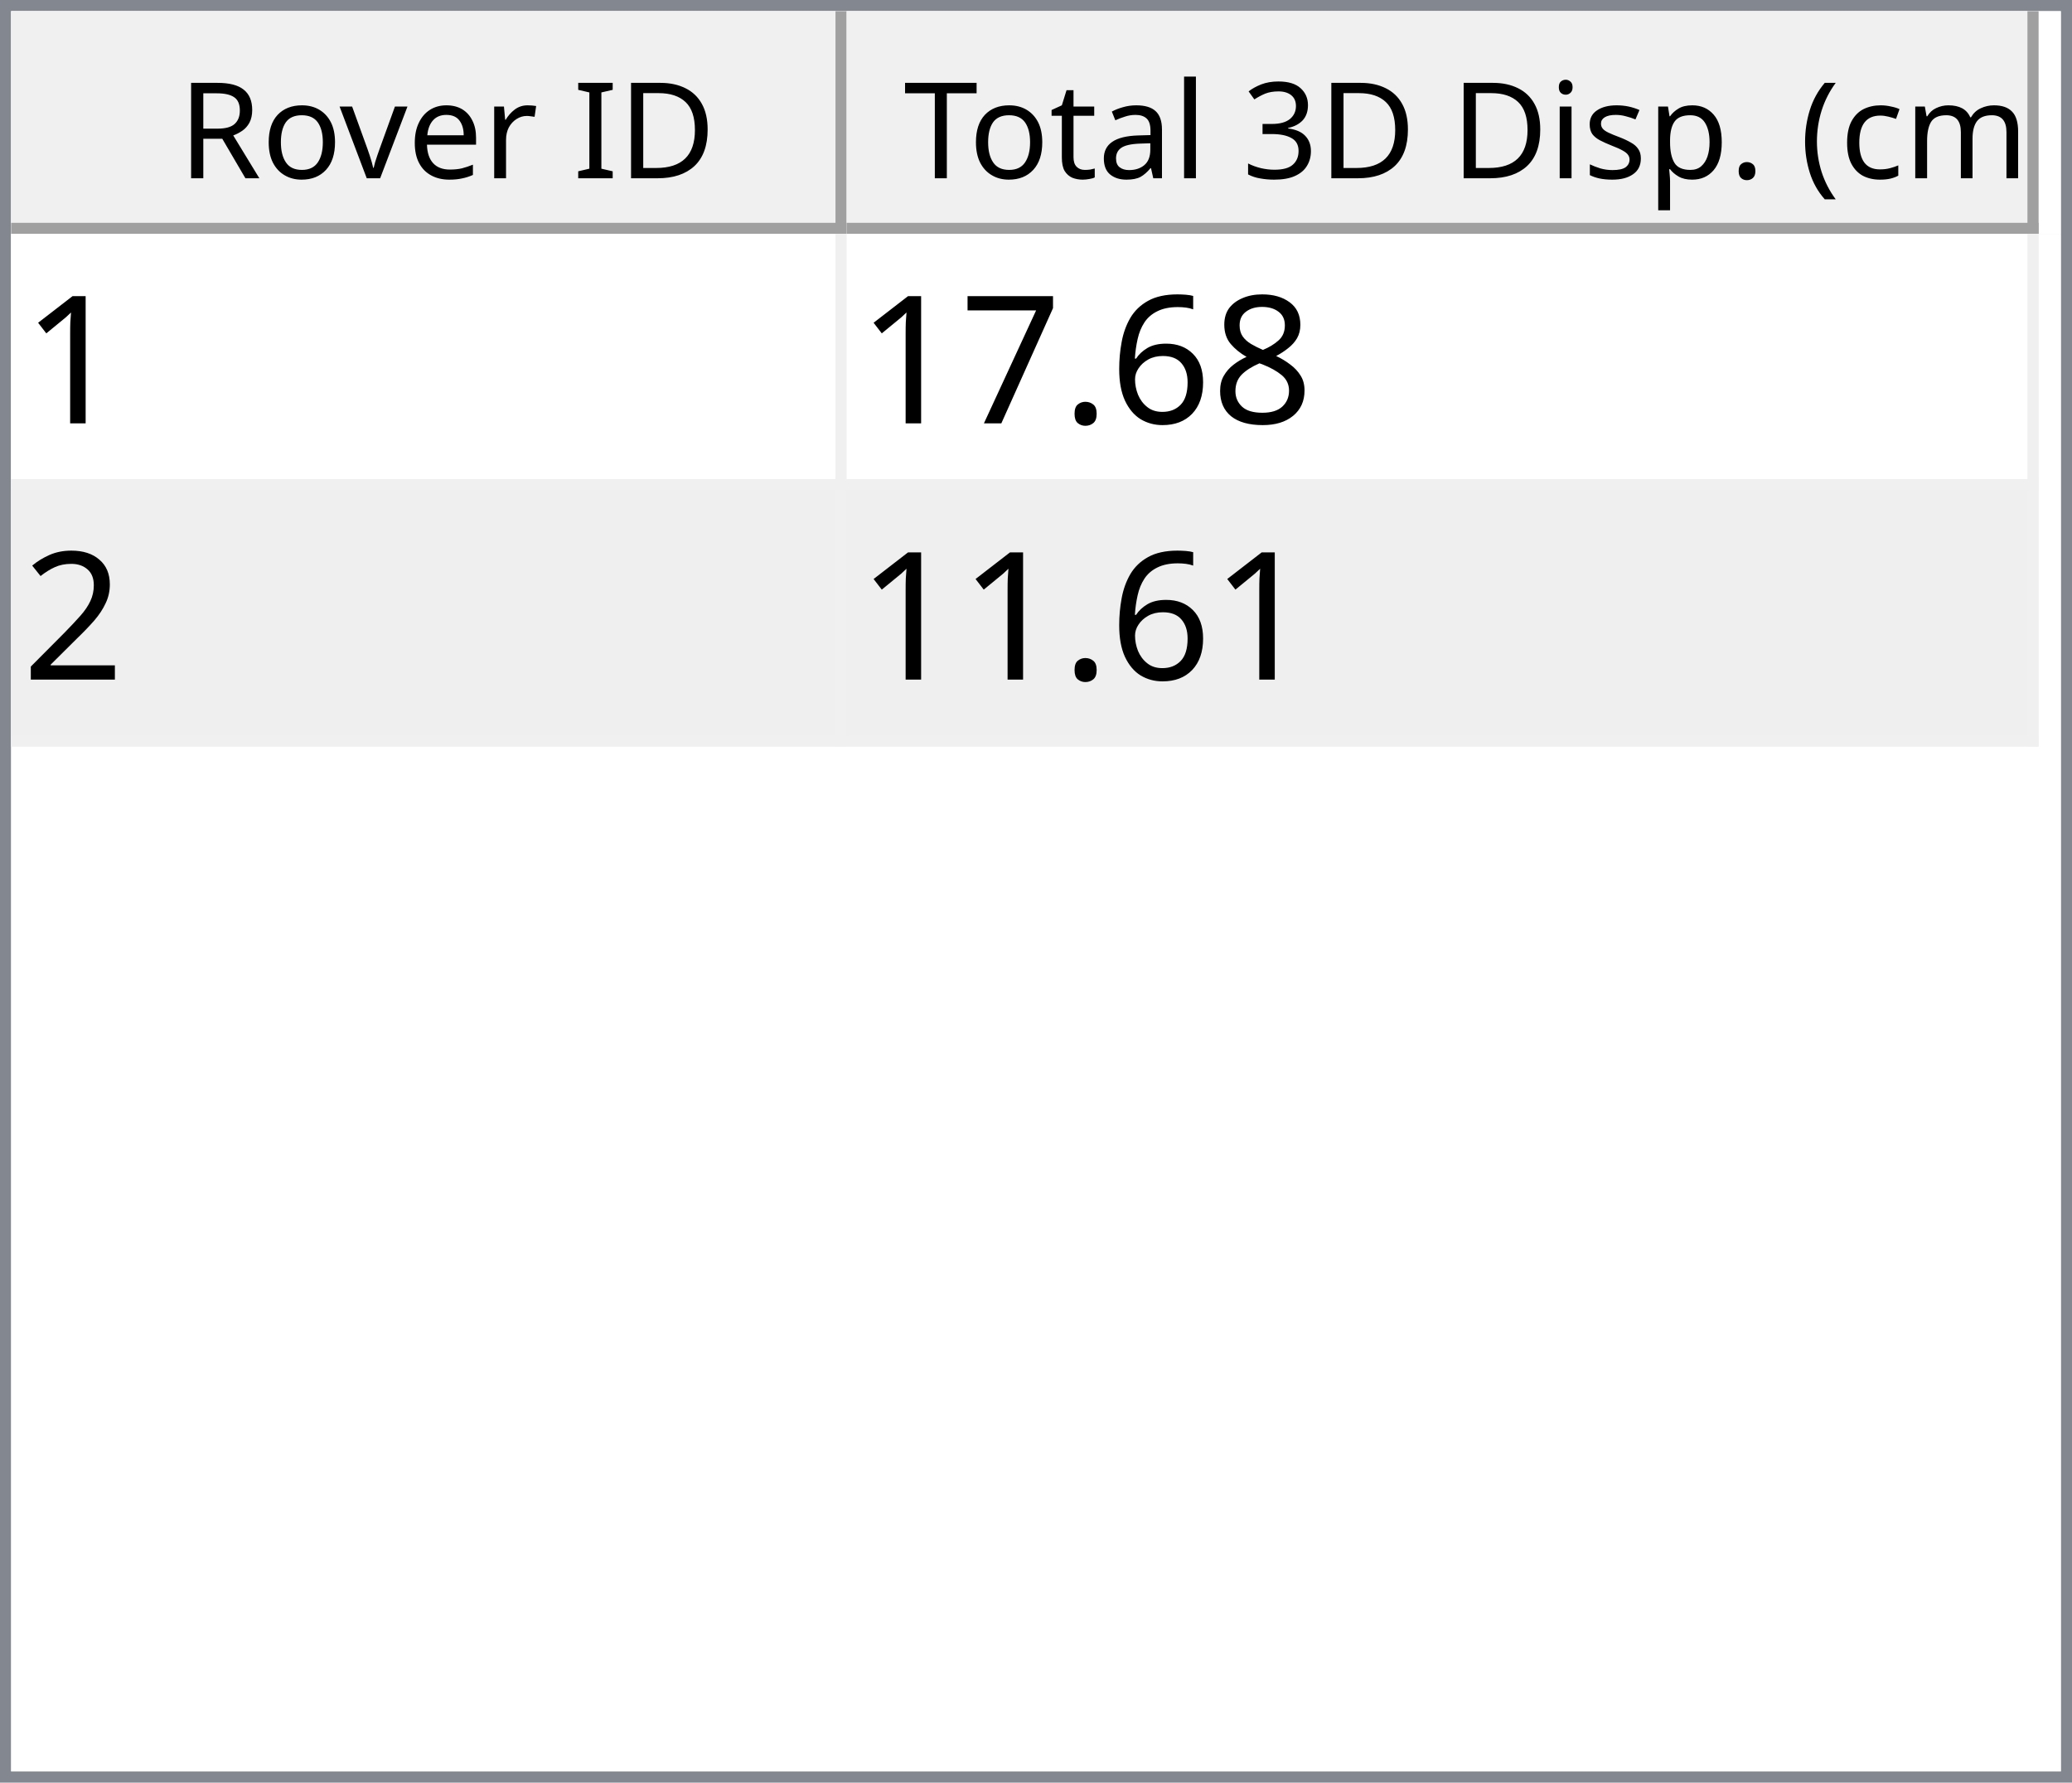
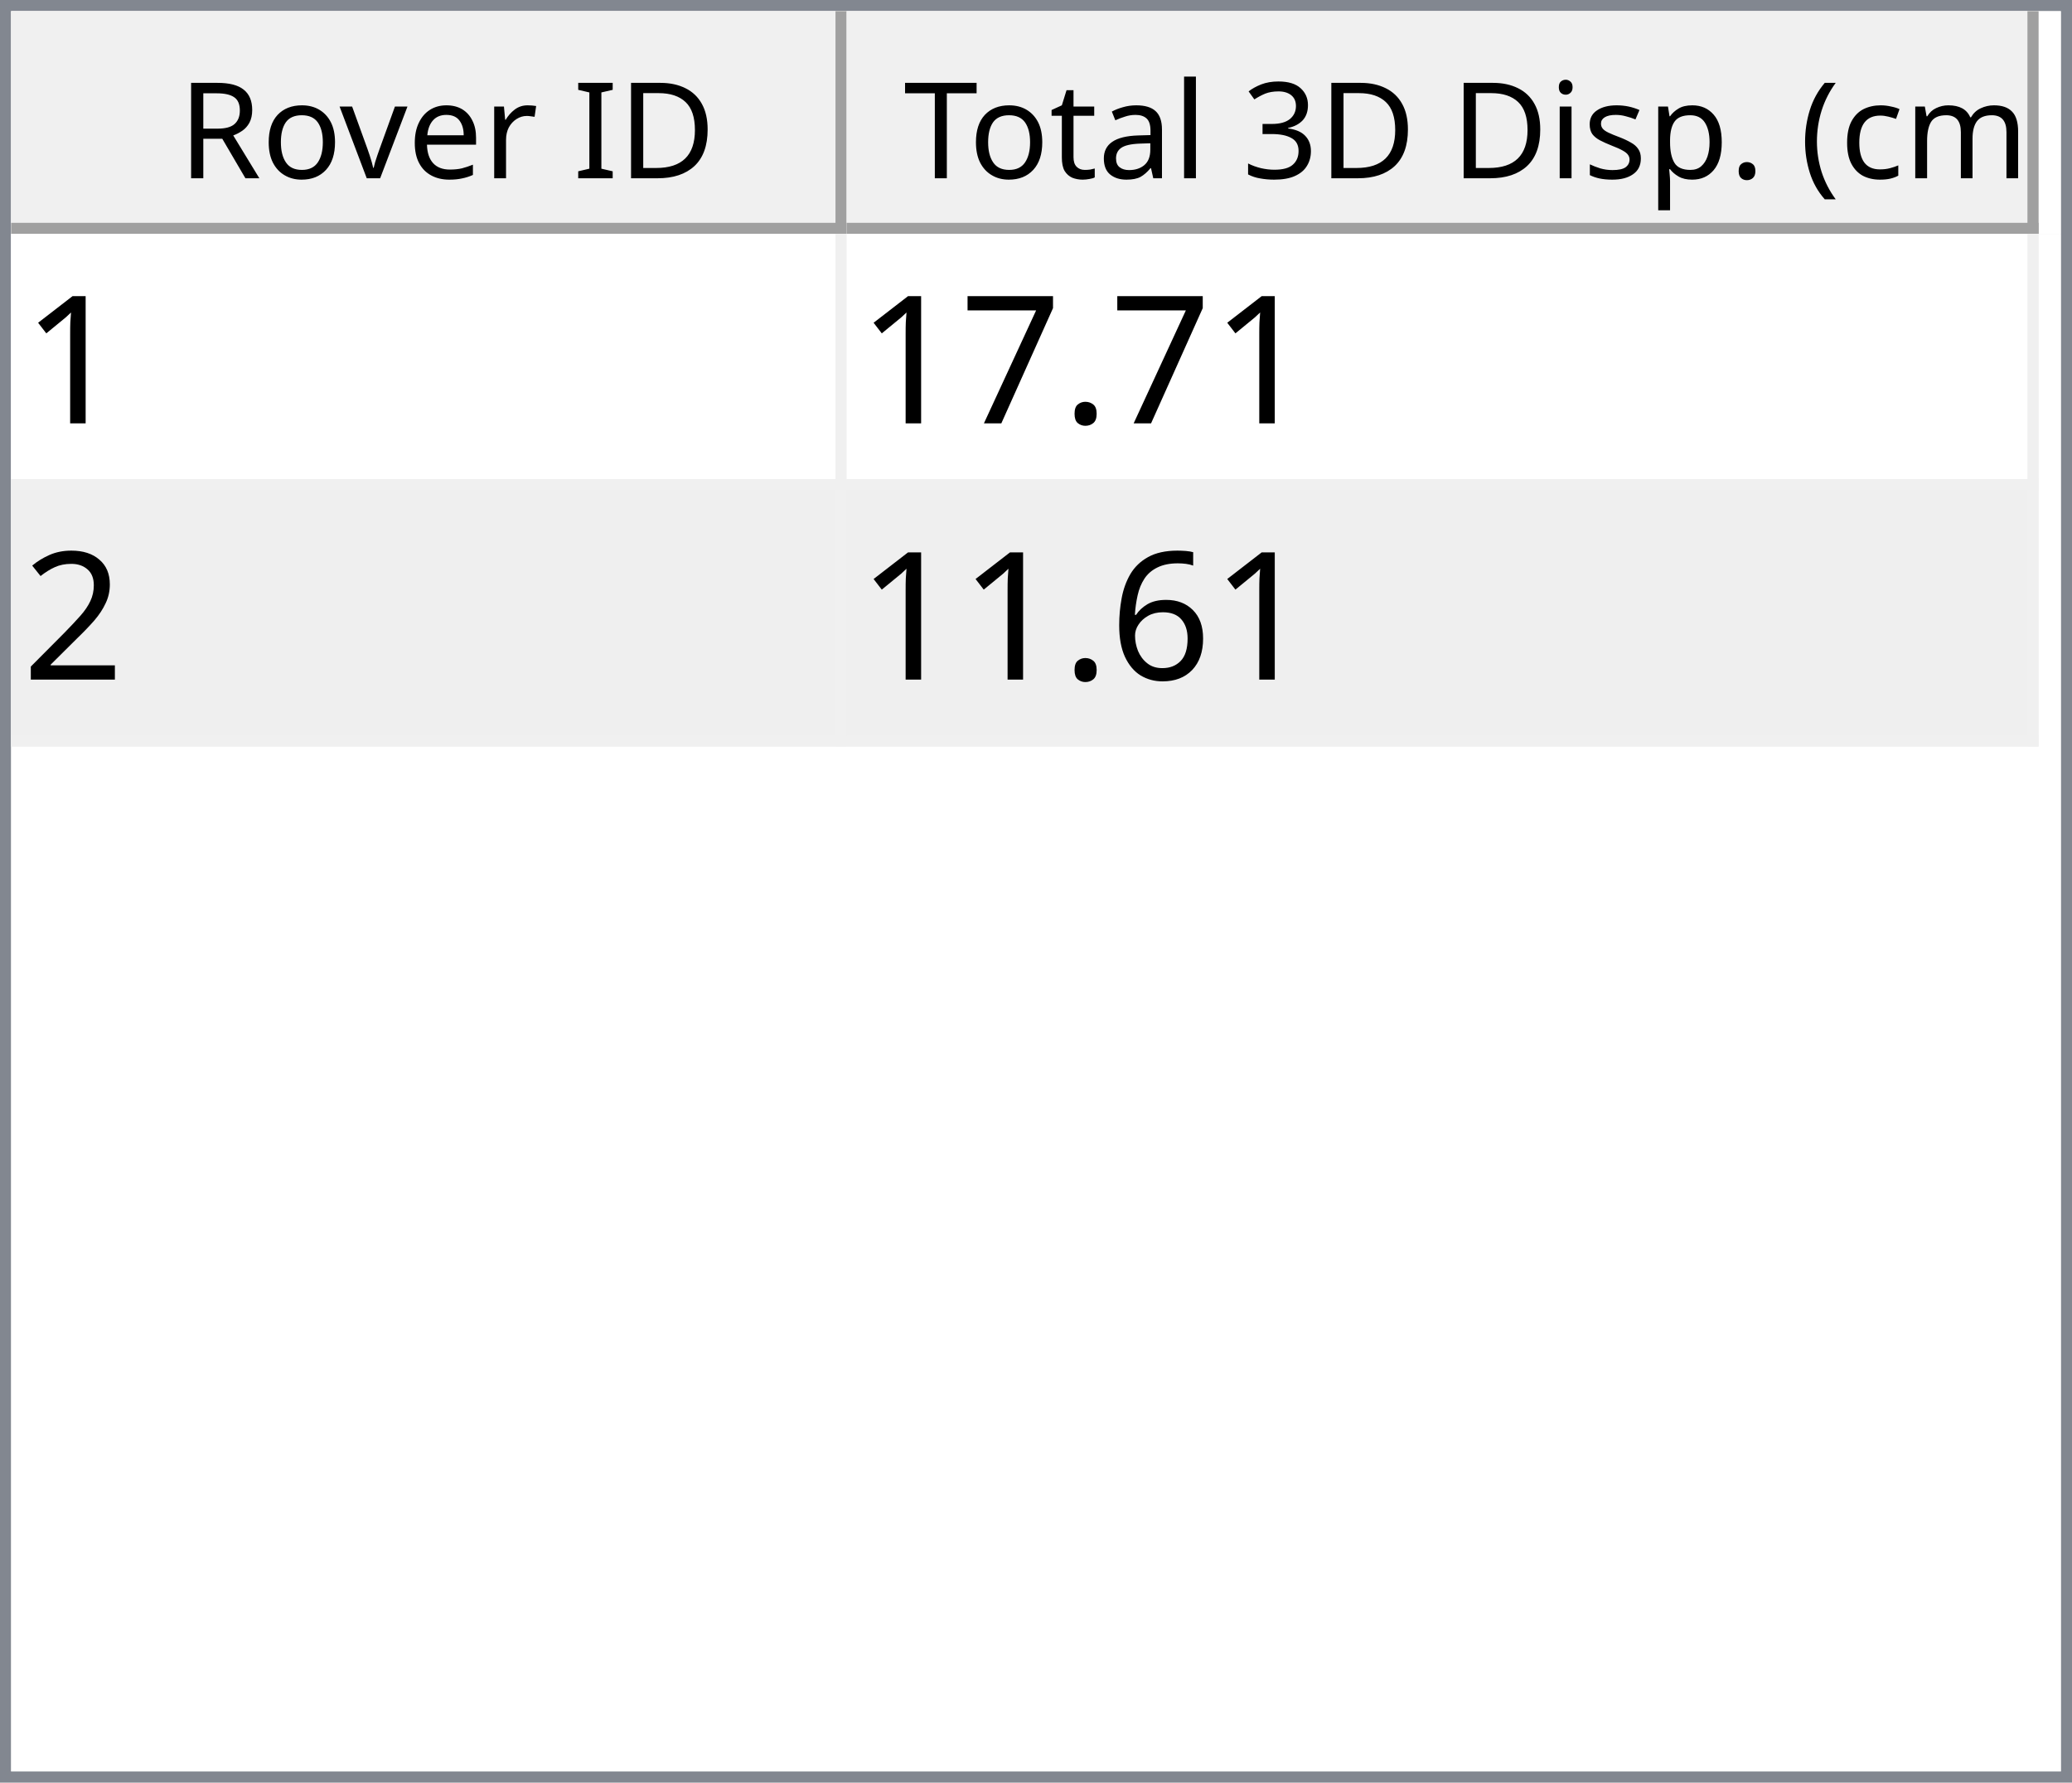
<svg xmlns="http://www.w3.org/2000/svg" style="fill-opacity:1; color-rendering:auto; color-interpolation:auto; text-rendering:auto; stroke:black; stroke-linecap:square; stroke-miterlimit:10; shape-rendering:auto; stroke-opacity:1; fill:black; stroke-dasharray:none; font-weight:normal; stroke-width:1; font-family:'Dialog'; font-style:normal; stroke-linejoin:miter; font-size:12px; stroke-dashoffset:0; image-rendering:auto;" width="186" height="160">
  <defs id="genericDefs" />
  <g>
    <defs id="defs1">
      <clipPath clipPathUnits="userSpaceOnUse" id="clipPath1">
        <path d="M0 0 L186 0 L186 160 L0 160 L0 0 Z" />
      </clipPath>
      <clipPath clipPathUnits="userSpaceOnUse" id="clipPath2">
        <path d="M0 0 L0 160 L186 160 L186 0 Z" />
      </clipPath>
      <clipPath clipPathUnits="userSpaceOnUse" id="clipPath3">
        <path d="M0 0 L0 20 L184 20 L184 0 Z" />
      </clipPath>
      <clipPath clipPathUnits="userSpaceOnUse" id="clipPath4">
        <path d="M0 0 L0 20 L75 20 L75 0 Z" />
      </clipPath>
      <clipPath clipPathUnits="userSpaceOnUse" id="clipPath5">
        <path d="M1 1 L1 19 L74 19 L74 1 Z" />
      </clipPath>
      <clipPath clipPathUnits="userSpaceOnUse" id="clipPath6">
        <path d="M0 0 L0 18 L73 18 L73 0 Z" />
      </clipPath>
      <clipPath clipPathUnits="userSpaceOnUse" id="clipPath7">
        <path d="M-0.5 -0.5 L-0.5 19.5 L74.5 19.5 L74.5 -0.5 Z" />
      </clipPath>
      <clipPath clipPathUnits="userSpaceOnUse" id="clipPath8">
        <path d="M0 0 L0 20 L107 20 L107 0 Z" />
      </clipPath>
      <clipPath clipPathUnits="userSpaceOnUse" id="clipPath9">
        <path d="M1 1 L1 19 L106 19 L106 1 Z" />
      </clipPath>
      <clipPath clipPathUnits="userSpaceOnUse" id="clipPath10">
        <path d="M0 0 L0 18 L105 18 L105 0 Z" />
      </clipPath>
      <clipPath clipPathUnits="userSpaceOnUse" id="clipPath11">
        <path d="M-0.5 -0.5 L-0.5 19.5 L106.5 19.5 L106.5 -0.5 Z" />
      </clipPath>
      <clipPath clipPathUnits="userSpaceOnUse" id="clipPath12">
        <path d="M0 0 L0 138 L184 138 L184 0 Z" />
      </clipPath>
      <clipPath clipPathUnits="userSpaceOnUse" id="clipPath13">
        <path d="M0 0 L0 46 L182 46 L182 0 Z" />
      </clipPath>
      <clipPath clipPathUnits="userSpaceOnUse" id="clipPath14">
        <path d="M-0.5 -0.5 L-0.5 45.5 L181.5 45.5 L181.5 -0.5 Z" />
      </clipPath>
      <clipPath clipPathUnits="userSpaceOnUse" id="clipPath15">
        <path d="M0 0 L0 22 L74 22 L74 0 Z" />
      </clipPath>
      <clipPath clipPathUnits="userSpaceOnUse" id="clipPath16">
        <path d="M0 0 L0 22 L106 22 L106 0 Z" />
      </clipPath>
      <font horiz-adv-x="64.551" id="font1">
        <font-face ascent="107.91" descent="25.098" units-per-em="100" style="font-style:normal; font-family:Segoe UI; font-weight:normal;" />
        <missing-glyph horiz-adv-x="64.551" d="M8.109 0 L8.109 68.266 L56.453 68.266 L56.453 0 L8.109 0 ZM15.328 7.234 L49.219 7.234 L49.219 61.031 L15.328 61.031 L15.328 7.234 Z" />
        <glyph unicode="D" horiz-adv-x="70.117" d="M9.188 0 L9.188 70.016 L28.516 70.016 Q65.531 70.016 65.531 35.891 Q65.531 19.672 55.25 9.836 Q44.969 0 27.734 0 L9.188 0 ZM17.391 62.594 L17.391 7.422 L27.828 7.422 Q41.609 7.422 49.273 14.797 Q56.938 22.172 56.938 35.688 Q56.938 62.594 28.328 62.594 L17.391 62.594 Z" />
        <glyph unicode="I" horiz-adv-x="26.611" d="M17.391 0 L9.188 0 L9.188 70.016 L17.391 70.016 L17.391 0 Z" />
        <glyph unicode=" " horiz-adv-x="27.393" d="" />
        <glyph unicode="r" horiz-adv-x="34.766" d="M34.188 41.891 Q32.078 43.5 28.125 43.5 Q23 43.5 19.555 38.672 Q16.109 33.844 16.109 25.484 L16.109 0 L8.109 0 L8.109 50 L16.109 50 L16.109 39.703 L16.312 39.703 Q18.016 44.969 21.531 47.922 Q25.047 50.875 29.391 50.875 Q32.516 50.875 34.188 50.203 L34.188 41.891 Z" />
        <glyph unicode="e" horiz-adv-x="52.295" d="M48.297 23 L12.984 23 Q13.188 14.656 17.484 10.109 Q21.781 5.562 29.297 5.562 Q37.75 5.562 44.828 11.141 L44.828 3.609 Q38.234 -1.172 27.391 -1.172 Q16.797 -1.172 10.742 5.641 Q4.688 12.453 4.688 24.812 Q4.688 36.469 11.305 43.82 Q17.922 51.172 27.734 51.172 Q37.547 51.172 42.922 44.828 Q48.297 38.484 48.297 27.203 L48.297 23 ZM40.094 29.781 Q40.047 36.719 36.75 40.578 Q33.453 44.438 27.594 44.438 Q21.922 44.438 17.969 40.383 Q14.016 36.328 13.094 29.781 L40.094 29.781 Z" />
        <glyph unicode="v" horiz-adv-x="47.9" d="M47.406 50 L27.484 0 L19.625 0 L0.688 50 L9.469 50 L22.172 13.672 Q23.578 9.672 23.922 6.688 L24.125 6.688 Q24.609 10.453 25.688 13.484 L38.969 50 L47.406 50 Z" />
        <glyph unicode="o" horiz-adv-x="58.594" d="M29 -1.172 Q17.922 -1.172 11.305 5.836 Q4.688 12.844 4.688 24.422 Q4.688 37.016 11.57 44.094 Q18.453 51.172 30.172 51.172 Q41.359 51.172 47.633 44.289 Q53.906 37.406 53.906 25.203 Q53.906 13.234 47.141 6.031 Q40.375 -1.172 29 -1.172 ZM29.594 44.438 Q21.875 44.438 17.383 39.188 Q12.891 33.938 12.891 24.703 Q12.891 15.828 17.43 10.695 Q21.969 5.562 29.594 5.562 Q37.359 5.562 41.531 10.594 Q45.703 15.625 45.703 24.906 Q45.703 34.281 41.531 39.359 Q37.359 44.438 29.594 44.438 Z" />
        <glyph unicode="R" horiz-adv-x="59.814" d="M59.375 0 L49.609 0 L37.891 19.625 Q36.281 22.359 34.766 24.289 Q33.25 26.219 31.664 27.438 Q30.078 28.656 28.25 29.219 Q26.422 29.781 24.125 29.781 L17.391 29.781 L17.391 0 L9.188 0 L9.188 70.016 L30.078 70.016 Q34.672 70.016 38.555 68.867 Q42.438 67.719 45.289 65.375 Q48.141 63.031 49.758 59.547 Q51.375 56.062 51.375 51.375 Q51.375 47.703 50.273 44.656 Q49.172 41.609 47.148 39.211 Q45.125 36.812 42.266 35.133 Q39.406 33.453 35.844 32.516 L35.844 32.328 Q37.594 31.547 38.891 30.547 Q40.188 29.547 41.359 28.18 Q42.531 26.812 43.68 25.078 Q44.828 23.344 46.234 21.047 L59.375 0 ZM17.391 62.594 L17.391 37.203 L28.516 37.203 Q31.594 37.203 34.203 38.133 Q36.812 39.062 38.719 40.797 Q40.625 42.531 41.703 45.047 Q42.781 47.562 42.781 50.688 Q42.781 56.297 39.141 59.445 Q35.5 62.594 28.609 62.594 L17.391 62.594 Z" />
        <glyph unicode=")" horiz-adv-x="30.176" d="M8.297 -15.922 L1.172 -15.922 Q16.406 2.344 16.406 26.812 Q16.406 51.469 1.078 70.016 L8.297 70.016 Q23.531 52.156 23.531 26.703 Q23.531 1.375 8.297 -15.922 Z" />
        <glyph unicode="m" horiz-adv-x="86.133" d="M79.109 0 L71.094 0 L71.094 28.719 Q71.094 37.016 68.531 40.727 Q65.969 44.438 59.906 44.438 Q54.781 44.438 51.195 39.75 Q47.609 35.062 47.609 28.516 L47.609 0 L39.594 0 L39.594 29.688 Q39.594 44.438 28.219 44.438 Q22.953 44.438 19.531 40.016 Q16.109 35.594 16.109 28.516 L16.109 0 L8.109 0 L8.109 50 L16.109 50 L16.109 42.094 L16.312 42.094 Q21.625 51.172 31.844 51.172 Q36.969 51.172 40.773 48.312 Q44.578 45.453 46 40.828 Q51.562 51.172 62.594 51.172 Q79.109 51.172 79.109 30.812 L79.109 0 Z" />
        <glyph unicode="c" horiz-adv-x="46.191" d="M42.188 2.297 Q36.422 -1.172 28.516 -1.172 Q17.828 -1.172 11.258 5.789 Q4.688 12.75 4.688 23.828 Q4.688 36.188 11.766 43.68 Q18.844 51.172 30.672 51.172 Q37.25 51.172 42.281 48.734 L42.281 40.531 Q36.719 44.438 30.375 44.438 Q22.703 44.438 17.797 38.945 Q12.891 33.453 12.891 24.516 Q12.891 15.719 17.508 10.641 Q22.125 5.562 29.891 5.562 Q36.422 5.562 42.188 9.906 L42.188 2.297 Z" />
        <glyph unicode="(" horiz-adv-x="30.176" d="M29.109 -15.922 L21.969 -15.922 Q6.844 1.375 6.844 26.703 Q6.844 52.156 21.969 70.016 L29.203 70.016 Q13.875 51.469 13.875 26.812 Q13.875 2.344 29.109 -15.922 Z" />
        <glyph unicode="." horiz-adv-x="21.68" d="M10.891 -1.078 Q8.641 -1.078 7.055 0.539 Q5.469 2.156 5.469 4.391 Q5.469 6.641 7.055 8.273 Q8.641 9.906 10.891 9.906 Q13.188 9.906 14.797 8.273 Q16.406 6.641 16.406 4.391 Q16.406 2.156 14.797 0.539 Q13.188 -1.078 10.891 -1.078 Z" />
        <glyph unicode="p" horiz-adv-x="58.789" d="M16.312 7.234 L16.109 7.234 L16.109 -23 L8.109 -23 L8.109 50 L16.109 50 L16.109 41.219 L16.312 41.219 Q22.219 51.172 33.594 51.172 Q43.266 51.172 48.688 44.461 Q54.109 37.75 54.109 26.469 Q54.109 13.922 48 6.375 Q41.891 -1.172 31.297 -1.172 Q21.578 -1.172 16.312 7.234 ZM16.109 27.391 L16.109 20.406 Q16.109 14.203 20.141 9.883 Q24.172 5.562 30.375 5.562 Q37.641 5.562 41.773 11.133 Q45.906 16.703 45.906 26.609 Q45.906 34.969 42.047 39.703 Q38.188 44.438 31.594 44.438 Q24.609 44.438 20.359 39.578 Q16.109 34.719 16.109 27.391 Z" />
        <glyph unicode="s" horiz-adv-x="42.432" d="M5.078 1.812 L5.078 10.406 Q11.625 5.562 19.484 5.562 Q30.031 5.562 30.031 12.594 Q30.031 14.594 29.125 15.992 Q28.219 17.391 26.68 18.461 Q25.141 19.531 23.07 20.383 Q21 21.234 18.609 22.172 Q15.281 23.484 12.766 24.828 Q10.25 26.172 8.57 27.859 Q6.891 29.547 6.031 31.695 Q5.172 33.844 5.172 36.719 Q5.172 40.234 6.789 42.945 Q8.406 45.656 11.086 47.484 Q13.766 49.312 17.211 50.242 Q20.656 51.172 24.312 51.172 Q30.812 51.172 35.938 48.922 L35.938 40.828 Q30.422 44.438 23.25 44.438 Q21 44.438 19.195 43.922 Q17.391 43.406 16.094 42.477 Q14.797 41.547 14.086 40.258 Q13.375 38.969 13.375 37.406 Q13.375 35.453 14.086 34.133 Q14.797 32.812 16.164 31.789 Q17.531 30.766 19.484 29.938 Q21.438 29.109 23.922 28.125 Q27.25 26.859 29.883 25.516 Q32.516 24.172 34.375 22.484 Q36.234 20.797 37.234 18.602 Q38.234 16.406 38.234 13.375 Q38.234 9.672 36.602 6.938 Q34.969 4.203 32.234 2.398 Q29.5 0.594 25.93 -0.289 Q22.359 -1.172 18.453 -1.172 Q10.75 -1.172 5.078 1.812 Z" />
        <glyph unicode="i" horiz-adv-x="24.219" d="M12.203 62.703 Q10.062 62.703 8.547 64.164 Q7.031 65.625 7.031 67.875 Q7.031 70.125 8.547 71.609 Q10.062 73.094 12.203 73.094 Q14.406 73.094 15.945 71.609 Q17.484 70.125 17.484 67.875 Q17.484 65.719 15.945 64.211 Q14.406 62.703 12.203 62.703 ZM16.109 0 L8.109 0 L8.109 50 L16.109 50 L16.109 0 Z" />
        <glyph unicode="3" horiz-adv-x="53.906" d="M46.531 19.828 Q46.531 15.094 44.75 11.211 Q42.969 7.328 39.719 4.57 Q36.469 1.812 31.93 0.297 Q27.391 -1.219 21.922 -1.219 Q11.922 -1.219 6 2.594 L6 11.188 Q13.094 5.609 22.219 5.609 Q25.875 5.609 28.828 6.539 Q31.781 7.469 33.906 9.227 Q36.031 10.984 37.18 13.477 Q38.328 15.969 38.328 19.094 Q38.328 32.812 18.797 32.812 L12.984 32.812 L12.984 39.594 L18.5 39.594 Q35.797 39.594 35.797 52.484 Q35.797 64.406 22.609 64.406 Q15.188 64.406 8.688 59.422 L8.688 67.188 Q15.375 71.188 24.609 71.188 Q29 71.188 32.57 69.969 Q36.141 68.75 38.68 66.555 Q41.219 64.359 42.609 61.281 Q44 58.203 44 54.5 Q44 40.672 30.031 36.719 L30.031 36.531 Q33.594 36.141 36.625 34.797 Q39.656 33.453 41.852 31.305 Q44.047 29.156 45.289 26.25 Q46.531 23.344 46.531 19.828 Z" />
        <glyph unicode="l" horiz-adv-x="24.219" d="M16.109 0 L8.109 0 L8.109 74.031 L16.109 74.031 L16.109 0 Z" />
        <glyph unicode="a" horiz-adv-x="50.879" d="M43.891 0 L35.891 0 L35.891 7.812 L35.688 7.812 Q30.469 -1.172 20.312 -1.172 Q12.844 -1.172 8.617 2.781 Q4.391 6.734 4.391 13.281 Q4.391 27.297 20.906 29.594 L35.891 31.688 Q35.891 44.438 25.594 44.438 Q16.547 44.438 9.281 38.281 L9.281 46.484 Q16.656 51.172 26.266 51.172 Q43.891 51.172 43.891 32.516 L43.891 0 ZM35.891 25.297 L23.828 23.641 Q18.266 22.859 15.43 20.875 Q12.594 18.891 12.594 13.875 Q12.594 10.203 15.211 7.883 Q17.828 5.562 22.172 5.562 Q28.125 5.562 32.008 9.742 Q35.891 13.922 35.891 20.312 L35.891 25.297 Z" />
        <glyph unicode="t" horiz-adv-x="33.887" d="M31.297 0.484 Q28.469 -1.078 23.828 -1.078 Q10.688 -1.078 10.688 13.578 L10.688 43.172 L2.094 43.172 L2.094 50 L10.688 50 L10.688 62.203 L18.703 64.797 L18.703 50 L31.297 50 L31.297 43.172 L18.703 43.172 L18.703 14.984 Q18.703 9.969 20.414 7.82 Q22.125 5.672 26.078 5.672 Q29.109 5.672 31.297 7.328 L31.297 0.484 Z" />
        <glyph unicode="T" horiz-adv-x="52.393" d="M50.594 62.594 L30.375 62.594 L30.375 0 L22.172 0 L22.172 62.594 L2 62.594 L2 70.016 L50.594 70.016 L50.594 62.594 Z" />
      </font>
      <font horiz-adv-x="75.0" id="font2">
        <font-face ascent="100.537" descent="21.973" units-per-em="100" style="font-style:normal; font-family:sans-serif; font-weight:normal;" />
        <missing-glyph horiz-adv-x="75.0" d="M12.5 0 L12.5 62.5 L62.5 62.5 L62.5 0 L12.5 0 ZM14.062 1.562 L60.938 1.562 L60.938 60.938 L14.062 60.938 L14.062 1.562 Z" />
        <glyph unicode="1" horiz-adv-x="55.615" d="M37.25 0 L28.469 0 L28.469 56 Q25.297 52.984 20.141 49.953 Q14.984 46.922 10.891 45.406 L10.891 53.906 Q18.266 57.375 23.781 62.305 Q29.297 67.234 31.594 71.875 L37.25 71.875 L37.25 0 Z" />
-         <glyph unicode="8" horiz-adv-x="55.615" d="M17.672 38.812 Q12.203 40.828 9.57 44.539 Q6.938 48.25 6.938 53.422 Q6.938 61.234 12.555 66.555 Q18.172 71.875 27.484 71.875 Q36.859 71.875 42.578 66.43 Q48.297 60.984 48.297 53.172 Q48.297 48.188 45.68 44.508 Q43.062 40.828 37.75 38.812 Q44.344 36.672 47.781 31.883 Q51.219 27.094 51.219 20.453 Q51.219 11.281 44.727 5.031 Q38.234 -1.219 27.641 -1.219 Q17.047 -1.219 10.547 5.055 Q4.047 11.328 4.047 20.703 Q4.047 27.688 7.594 32.398 Q11.141 37.109 17.672 38.812 ZM15.922 53.719 Q15.922 48.641 19.195 45.414 Q22.469 42.188 27.688 42.188 Q32.766 42.188 36.016 45.383 Q39.266 48.578 39.266 53.219 Q39.266 58.062 35.914 61.359 Q32.562 64.656 27.594 64.656 Q22.562 64.656 19.242 61.43 Q15.922 58.203 15.922 53.719 ZM13.094 20.656 Q13.094 16.891 14.875 13.375 Q16.656 9.859 20.172 7.93 Q23.688 6 27.734 6 Q34.031 6 38.133 10.055 Q42.234 14.109 42.234 20.359 Q42.234 26.703 38.016 30.859 Q33.797 35.016 27.438 35.016 Q21.234 35.016 17.164 30.914 Q13.094 26.812 13.094 20.656 Z" />
-         <glyph unicode="6" horiz-adv-x="55.615" d="M49.75 54.047 L41.016 53.375 Q39.844 58.547 37.703 60.891 Q34.125 64.656 28.906 64.656 Q24.703 64.656 21.531 62.312 Q17.391 59.281 14.992 53.469 Q12.594 47.656 12.5 36.922 Q15.672 41.75 20.266 44.094 Q24.859 46.438 29.891 46.438 Q38.672 46.438 44.852 39.969 Q51.031 33.5 51.031 23.25 Q51.031 16.5 48.125 10.719 Q45.219 4.938 40.141 1.859 Q35.062 -1.219 28.609 -1.219 Q17.625 -1.219 10.695 6.859 Q3.766 14.938 3.766 33.5 Q3.766 54.25 11.422 63.672 Q18.109 71.875 29.438 71.875 Q37.891 71.875 43.289 67.141 Q48.688 62.406 49.75 54.047 ZM13.875 23.188 Q13.875 18.656 15.797 14.508 Q17.719 10.359 21.188 8.18 Q24.656 6 28.469 6 Q34.031 6 38.039 10.492 Q42.047 14.984 42.047 22.703 Q42.047 30.125 38.086 34.398 Q34.125 38.672 28.125 38.672 Q22.172 38.672 18.023 34.398 Q13.875 30.125 13.875 23.188 Z" />
        <glyph unicode="." horiz-adv-x="27.783" d="M9.078 0 L9.078 10.016 L19.094 10.016 L19.094 0 L9.078 0 Z" />
        <glyph unicode="7" horiz-adv-x="55.615" d="M4.734 62.203 L4.734 70.656 L51.078 70.656 L51.078 63.812 Q44.234 56.547 37.523 44.484 Q30.812 32.422 27.156 19.672 Q24.516 10.688 23.781 0 L14.75 0 Q14.891 8.453 18.062 20.414 Q21.234 32.375 27.172 43.484 Q33.109 54.594 39.797 62.203 L4.734 62.203 Z" />
        <glyph unicode="2" horiz-adv-x="55.615" d="M50.344 8.453 L50.344 0 L3.031 0 Q2.938 3.172 4.047 6.109 Q5.859 10.938 9.836 15.625 Q13.812 20.312 21.344 26.469 Q33.016 36.031 37.117 41.625 Q41.219 47.219 41.219 52.203 Q41.219 57.422 37.477 61.008 Q33.734 64.594 27.734 64.594 Q21.391 64.594 17.578 60.789 Q13.766 56.984 13.719 50.25 L4.688 51.172 Q5.609 61.281 11.664 66.578 Q17.719 71.875 27.938 71.875 Q38.234 71.875 44.242 66.164 Q50.25 60.453 50.25 52 Q50.25 47.703 48.492 43.555 Q46.734 39.406 42.656 34.812 Q38.578 30.219 29.109 22.219 Q21.188 15.578 18.945 13.211 Q16.703 10.844 15.234 8.453 L50.344 8.453 Z" />
+         <glyph unicode="6" horiz-adv-x="55.615" d="M49.75 54.047 L41.016 53.375 Q39.844 58.547 37.703 60.891 Q34.125 64.656 28.906 64.656 Q24.703 64.656 21.531 62.312 Q17.391 59.281 14.992 53.469 Q12.594 47.656 12.5 36.922 Q15.672 41.75 20.266 44.094 Q24.859 46.438 29.891 46.438 Q38.672 46.438 44.852 39.969 Q51.031 33.5 51.031 23.25 Q51.031 16.5 48.125 10.719 Q45.219 4.938 40.141 1.859 Q35.062 -1.219 28.609 -1.219 Q17.625 -1.219 10.695 6.859 Q3.766 14.938 3.766 33.5 Q3.766 54.25 11.422 63.672 Q18.109 71.875 29.438 71.875 Q37.891 71.875 43.289 67.141 Q48.688 62.406 49.75 54.047 ZM13.875 23.188 Q13.875 18.656 15.797 14.508 Q17.719 10.359 21.188 8.18 Q24.656 6 28.469 6 Q34.031 6 38.039 10.492 Q42.047 14.984 42.047 22.703 Q42.047 30.125 38.086 34.398 Q34.125 38.672 28.125 38.672 Q22.172 38.672 18.023 34.398 Q13.875 30.125 13.875 23.188 Z" />
      </font>
    </defs>
    <g style="fill:white; stroke:white;">
      <rect x="0" y="0" width="186" style="clip-path:url(#clipPath1); stroke:none;" height="160" />
    </g>
    <g style="fill:white; text-rendering:optimizeSpeed; color-rendering:optimizeSpeed; image-rendering:optimizeSpeed; shape-rendering:crispEdges; stroke:white; color-interpolation:sRGB;">
      <rect x="0" width="186" height="160" y="0" style="stroke:none;" />
      <path style="stroke:none;" d="M0 160 L186 160 L186 0 L0 0 Z" />
    </g>
    <g style="fill:rgb(240,240,240); font-family:'Segoe UI'; stroke:rgb(240,240,240);">
      <rect x="0" y="0" width="186" style="clip-path:url(#clipPath2); stroke:none;" height="160" />
    </g>
    <g style="fill:rgb(130,135,144); font-family:'Segoe UI'; stroke:rgb(130,135,144);">
      <path d="M0 0 L186 0 L186 160 L0 160 L0 0 ZM1 1 L185 1 L185 159 L1 159 L1 1 Z" style="fill-rule:evenodd; clip-path:url(#clipPath2); stroke:none;" />
    </g>
    <g style="fill:white; font-family:'Segoe UI'; stroke:white;" transform="translate(1,1)">
      <rect x="0" y="0" width="184" style="clip-path:url(#clipPath3); stroke:none;" height="20" />
    </g>
    <g style="fill:rgb(240,240,240); font-family:'Segoe UI'; stroke:rgb(240,240,240);" transform="translate(1,1)">
      <rect x="0" y="0" width="75" style="clip-path:url(#clipPath4); stroke:none;" height="20" />
    </g>
    <g style="font-family:'Segoe UI';" transform="translate(2,2)">
      <text x="14" xml:space="preserve" y="14" style="clip-path:url(#clipPath6); stroke:none;">Rover ID</text>
    </g>
    <g style="fill:rgb(160,160,160); font-family:'Segoe UI'; stroke:rgb(160,160,160); stroke-linejoin:bevel;" transform="translate(1.5,1.5)">
      <line x1="74" x2="74" y1="0" style="fill:none; clip-path:url(#clipPath7);" y2="19" />
    </g>
    <g style="fill:rgb(160,160,160); font-family:'Segoe UI'; stroke:rgb(160,160,160); stroke-linejoin:bevel;" transform="matrix(1,0,0,1,1,1) translate(0.5,0.5)">
      <line x1="0" x2="74" y1="19" style="fill:none; clip-path:url(#clipPath7);" y2="19" />
    </g>
    <g style="fill:rgb(240,240,240); font-family:'Segoe UI'; stroke:rgb(240,240,240);" transform="translate(76,1)">
      <rect x="0" y="0" width="107" style="clip-path:url(#clipPath8); stroke:none;" height="20" />
    </g>
    <g style="font-family:'Segoe UI';" transform="translate(77,2)">
      <text x="1" xml:space="preserve" y="14" style="clip-path:url(#clipPath10); stroke:none;"> Total 3D Disp. (cm)</text>
    </g>
    <g style="fill:rgb(160,160,160); font-family:'Segoe UI'; stroke:rgb(160,160,160); stroke-linejoin:bevel;" transform="translate(76.5,1.5)">
      <line x1="106" x2="106" y1="0" style="fill:none; clip-path:url(#clipPath11);" y2="19" />
    </g>
    <g style="fill:rgb(160,160,160); font-family:'Segoe UI'; stroke:rgb(160,160,160); stroke-linejoin:bevel;" transform="matrix(1,0,0,1,76,1) translate(0.5,0.5)">
      <line x1="0" x2="106" y1="19" style="fill:none; clip-path:url(#clipPath11);" y2="19" />
    </g>
    <g style="fill:white; font-family:'Segoe UI'; stroke:white;" transform="translate(1,21)">
      <rect x="0" y="0" width="184" style="clip-path:url(#clipPath12); stroke:none;" height="138" />
    </g>
    <g style="fill:rgb(240,240,240); font-size:16px; font-family:sans-serif; stroke:rgb(240,240,240);" transform="translate(1,21)">
      <rect x="0" y="0" width="182" style="clip-path:url(#clipPath13); stroke:none;" height="46" />
      <line transform="translate(0.5,0.5)" x1="0" x2="181" y1="22" style="clip-path:url(#clipPath14); fill:none; stroke-linejoin:bevel;" y2="22" />
    </g>
    <g transform="matrix(1,0,0,1,1,21) translate(0.5,0.5)" style="fill:rgb(240,240,240); font-size:16px; font-family:sans-serif; stroke:rgb(240,240,240); stroke-linejoin:bevel;">
      <line x1="0" x2="181" y1="45" style="fill:none; clip-path:url(#clipPath14);" y2="45" />
    </g>
    <g transform="matrix(1,0,0,1,1,21) translate(0.5,0.5)" style="fill:rgb(240,240,240); font-size:16px; font-family:sans-serif; stroke:rgb(240,240,240); stroke-linejoin:bevel;">
      <line x1="74" x2="74" y1="0" style="fill:none; clip-path:url(#clipPath14);" y2="45" />
    </g>
    <g transform="matrix(1,0,0,1,1,21) translate(0.5,0.5)" style="fill:rgb(240,240,240); font-size:16px; font-family:sans-serif; stroke:rgb(240,240,240); stroke-linejoin:bevel;">
      <line x1="181" x2="181" y1="0" style="fill:none; clip-path:url(#clipPath14);" y2="45" />
    </g>
    <g style="fill:white; font-size:16px; font-family:sans-serif; stroke:white;" transform="matrix(1,0,0,1,1,21)">
      <rect x="0" y="0" width="74" style="clip-path:url(#clipPath15); stroke:none;" height="22" />
      <text x="1" y="17" style="fill:black; clip-path:url(#clipPath15); stroke:none;" xml:space="preserve">1</text>
    </g>
    <g style="fill:white; font-size:16px; font-family:sans-serif; stroke:white;" transform="matrix(1,0,0,1,1,21) translate(75,0)">
      <rect x="0" y="0" width="106" style="clip-path:url(#clipPath16); stroke:none;" height="22" />
-       <text x="1" y="17" style="fill:black; clip-path:url(#clipPath16); stroke:none;" xml:space="preserve">17.68</text>
+       <text x="1" y="17" style="fill:black; clip-path:url(#clipPath16); stroke:none;" xml:space="preserve">17.71</text>
    </g>
    <g style="fill:rgb(239,239,239); font-size:16px; font-family:sans-serif; stroke:rgb(239,239,239);" transform="matrix(1,0,0,1,1,21) translate(0,23)">
      <rect x="0" y="0" width="74" style="clip-path:url(#clipPath15); stroke:none;" height="22" />
      <text x="1" y="17" style="fill:black; clip-path:url(#clipPath15); stroke:none;" xml:space="preserve">2</text>
    </g>
    <g style="fill:rgb(239,239,239); font-size:16px; font-family:sans-serif; stroke:rgb(239,239,239);" transform="matrix(1,0,0,1,1,21) translate(75,23)">
      <rect x="0" y="0" width="106" style="clip-path:url(#clipPath16); stroke:none;" height="22" />
      <text x="1" y="17" style="fill:black; clip-path:url(#clipPath16); stroke:none;" xml:space="preserve">11.61</text>
    </g>
  </g>
</svg>
